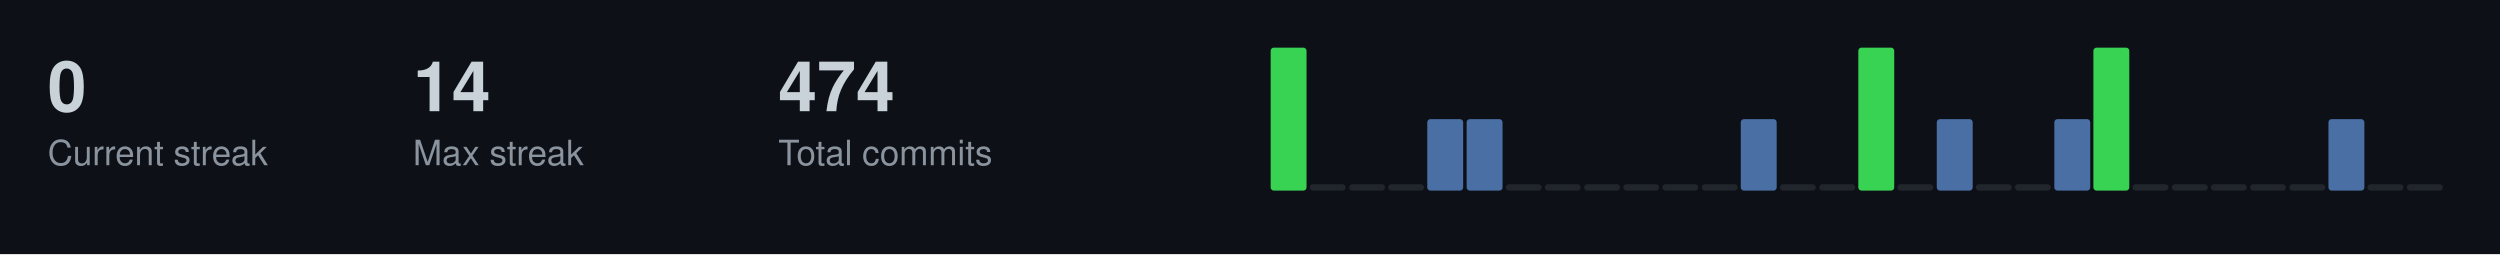
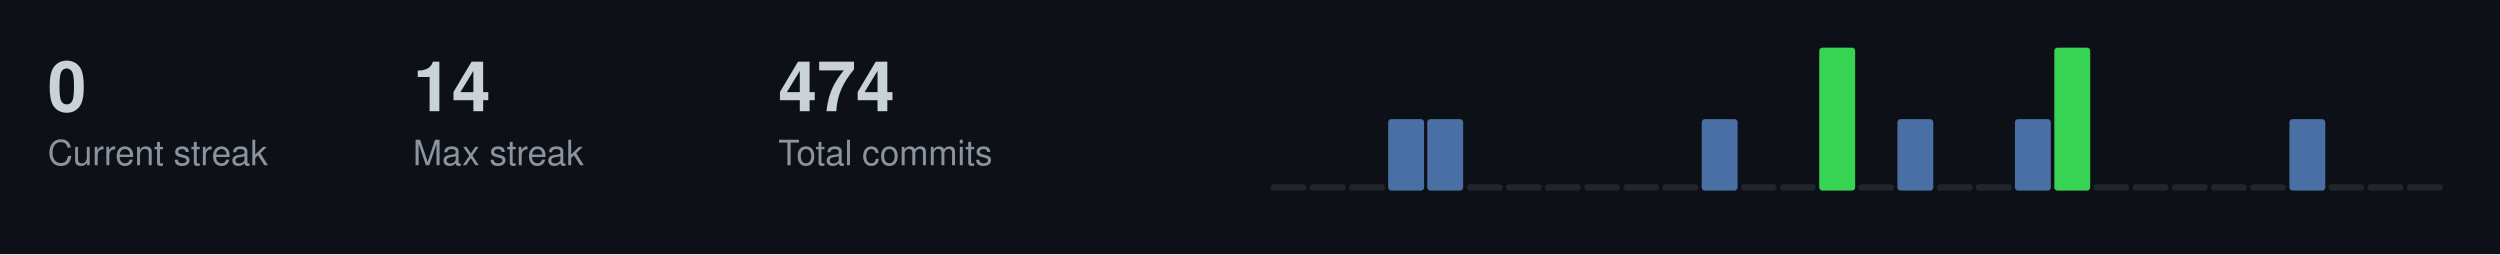
<svg xmlns="http://www.w3.org/2000/svg" width="787" height="80">
  <style>
  .title { font-size: 14px; fill: #c9d1d9; font-family: -apple-system, BlinkMacSystemFont, "Segoe UI", Helvetica, Arial, sans-serif; font-weight: 600; }
  .stat-label { font-size: 11px; fill: #8b949e; font-family: -apple-system, BlinkMacSystemFont, "Segoe UI", Helvetica, Arial, sans-serif; }
  .stat-value { font-size: 22px; fill: #c9d1d9; font-family: -apple-system, BlinkMacSystemFont, "Segoe UI", Helvetica, Arial, sans-serif; font-weight: 600; }
  .streak-fire { font-size: 22px; fill: #f0883e; font-family: -apple-system, BlinkMacSystemFont, "Segoe UI", Helvetica, Arial, sans-serif; font-weight: 600; }
</style>
  <rect width="787" height="80" fill="#0d1117" />
  <text x="15" y="35" class="stat-value">0</text>
  <text x="15" y="52" class="stat-label">Current streak</text>
  <text x="130" y="35" class="stat-value">14</text>
  <text x="130" y="52" class="stat-label">Max streak</text>
  <text x="245" y="35" class="stat-value">474</text>
  <text x="245" y="52" class="stat-label">Total commits</text>
-   <rect x="400.0" y="15.0" width="11.3" height="45.0" fill="#39d353" rx="1" />
+   <rect x="400.0" y="58.0" width="11.3" height="2.0" fill="#21262d" rx="1" />
  <rect x="412.3" y="58.0" width="11.3" height="2.0" fill="#21262d" rx="1" />
  <rect x="424.7" y="58.0" width="11.3" height="2.0" fill="#21262d" rx="1" />
-   <rect x="437.0" y="58.0" width="11.3" height="2.0" fill="#21262d" rx="1" />
+   <rect x="437.0" y="37.5" width="11.3" height="22.5" fill="#4a6fa5" rx="1" />
  <rect x="449.3" y="37.5" width="11.3" height="22.5" fill="#4a6fa5" rx="1" />
-   <rect x="461.7" y="37.5" width="11.3" height="22.5" fill="#4a6fa5" rx="1" />
+   <rect x="461.7" y="58.0" width="11.3" height="2.0" fill="#21262d" rx="1" />
  <rect x="474.0" y="58.0" width="11.3" height="2.0" fill="#21262d" rx="1" />
  <rect x="486.3" y="58.0" width="11.3" height="2.0" fill="#21262d" rx="1" />
  <rect x="498.7" y="58.0" width="11.3" height="2.0" fill="#21262d" rx="1" />
  <rect x="511.0" y="58.0" width="11.3" height="2.0" fill="#21262d" rx="1" />
  <rect x="523.3" y="58.0" width="11.3" height="2.0" fill="#21262d" rx="1" />
-   <rect x="535.7" y="58.0" width="11.3" height="2.0" fill="#21262d" rx="1" />
-   <rect x="548.0" y="37.5" width="11.3" height="22.5" fill="#4a6fa5" rx="1" />
+   <rect x="535.7" y="37.5" width="11.3" height="22.5" fill="#4a6fa5" rx="1" />
+   <rect x="548.0" y="58.0" width="11.3" height="2.0" fill="#21262d" rx="1" />
  <rect x="560.3" y="58.0" width="11.3" height="2.0" fill="#21262d" rx="1" />
-   <rect x="572.7" y="58.0" width="11.3" height="2.0" fill="#21262d" rx="1" />
-   <rect x="585.0" y="15.0" width="11.3" height="45.0" fill="#39d353" rx="1" />
-   <rect x="597.3" y="58.0" width="11.3" height="2.0" fill="#21262d" rx="1" />
-   <rect x="609.7" y="37.5" width="11.3" height="22.5" fill="#4a6fa5" rx="1" />
+   <rect x="572.7" y="15.0" width="11.3" height="45.0" fill="#39d353" rx="1" />
+   <rect x="585.0" y="58.0" width="11.3" height="2.0" fill="#21262d" rx="1" />
+   <rect x="597.3" y="37.5" width="11.3" height="22.5" fill="#4a6fa5" rx="1" />
+   <rect x="609.7" y="58.0" width="11.3" height="2.0" fill="#21262d" rx="1" />
  <rect x="622.0" y="58.0" width="11.3" height="2.0" fill="#21262d" rx="1" />
-   <rect x="634.3" y="58.0" width="11.3" height="2.0" fill="#21262d" rx="1" />
-   <rect x="646.7" y="37.5" width="11.3" height="22.5" fill="#4a6fa5" rx="1" />
-   <rect x="659.0" y="15.0" width="11.3" height="45.0" fill="#39d353" rx="1" />
+   <rect x="634.3" y="37.5" width="11.3" height="22.5" fill="#4a6fa5" rx="1" />
+   <rect x="646.7" y="15.0" width="11.3" height="45.0" fill="#39d353" rx="1" />
+   <rect x="659.0" y="58.0" width="11.3" height="2.0" fill="#21262d" rx="1" />
  <rect x="671.3" y="58.0" width="11.3" height="2.0" fill="#21262d" rx="1" />
  <rect x="683.7" y="58.0" width="11.3" height="2.0" fill="#21262d" rx="1" />
  <rect x="696.0" y="58.0" width="11.3" height="2.0" fill="#21262d" rx="1" />
  <rect x="708.3" y="58.0" width="11.3" height="2.0" fill="#21262d" rx="1" />
-   <rect x="720.7" y="58.0" width="11.3" height="2.0" fill="#21262d" rx="1" />
-   <rect x="733.0" y="37.5" width="11.3" height="22.5" fill="#4a6fa5" rx="1" />
+   <rect x="720.7" y="37.5" width="11.3" height="22.5" fill="#4a6fa5" rx="1" />
+   <rect x="733.0" y="58.0" width="11.3" height="2.0" fill="#21262d" rx="1" />
  <rect x="745.3" y="58.0" width="11.3" height="2.0" fill="#21262d" rx="1" />
  <rect x="757.7" y="58.0" width="11.3" height="2.0" fill="#21262d" rx="1" />
</svg>
